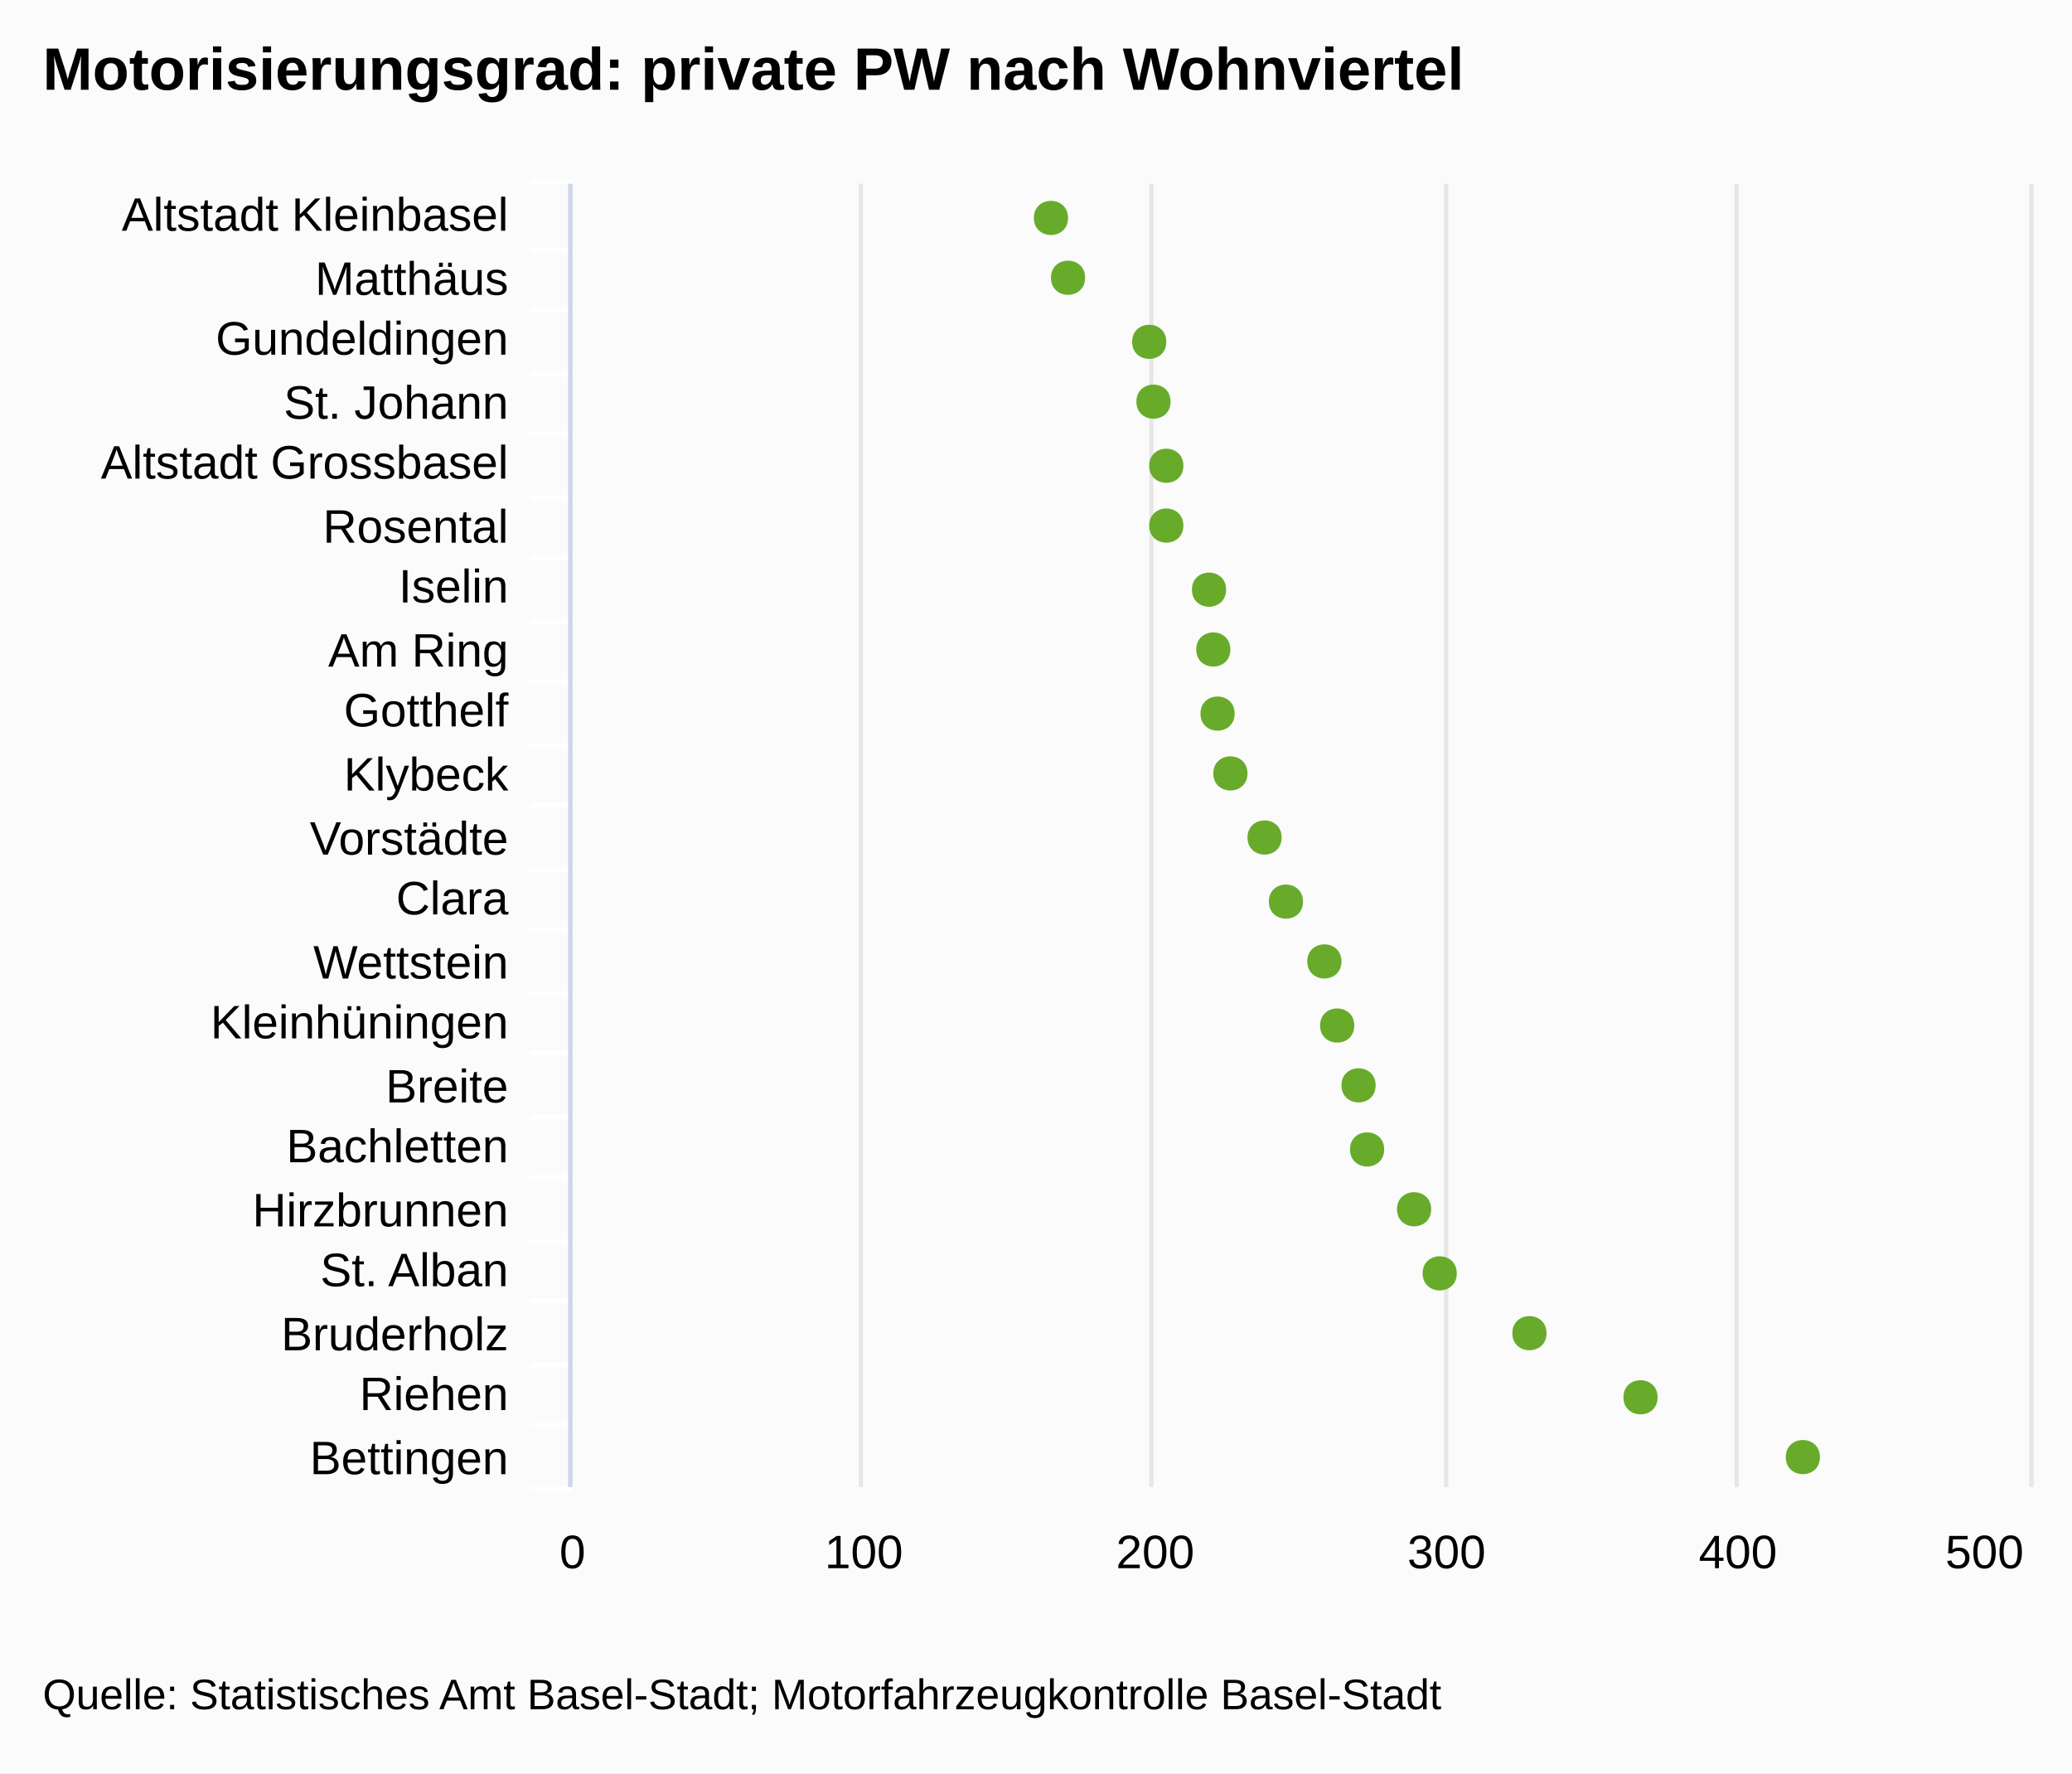
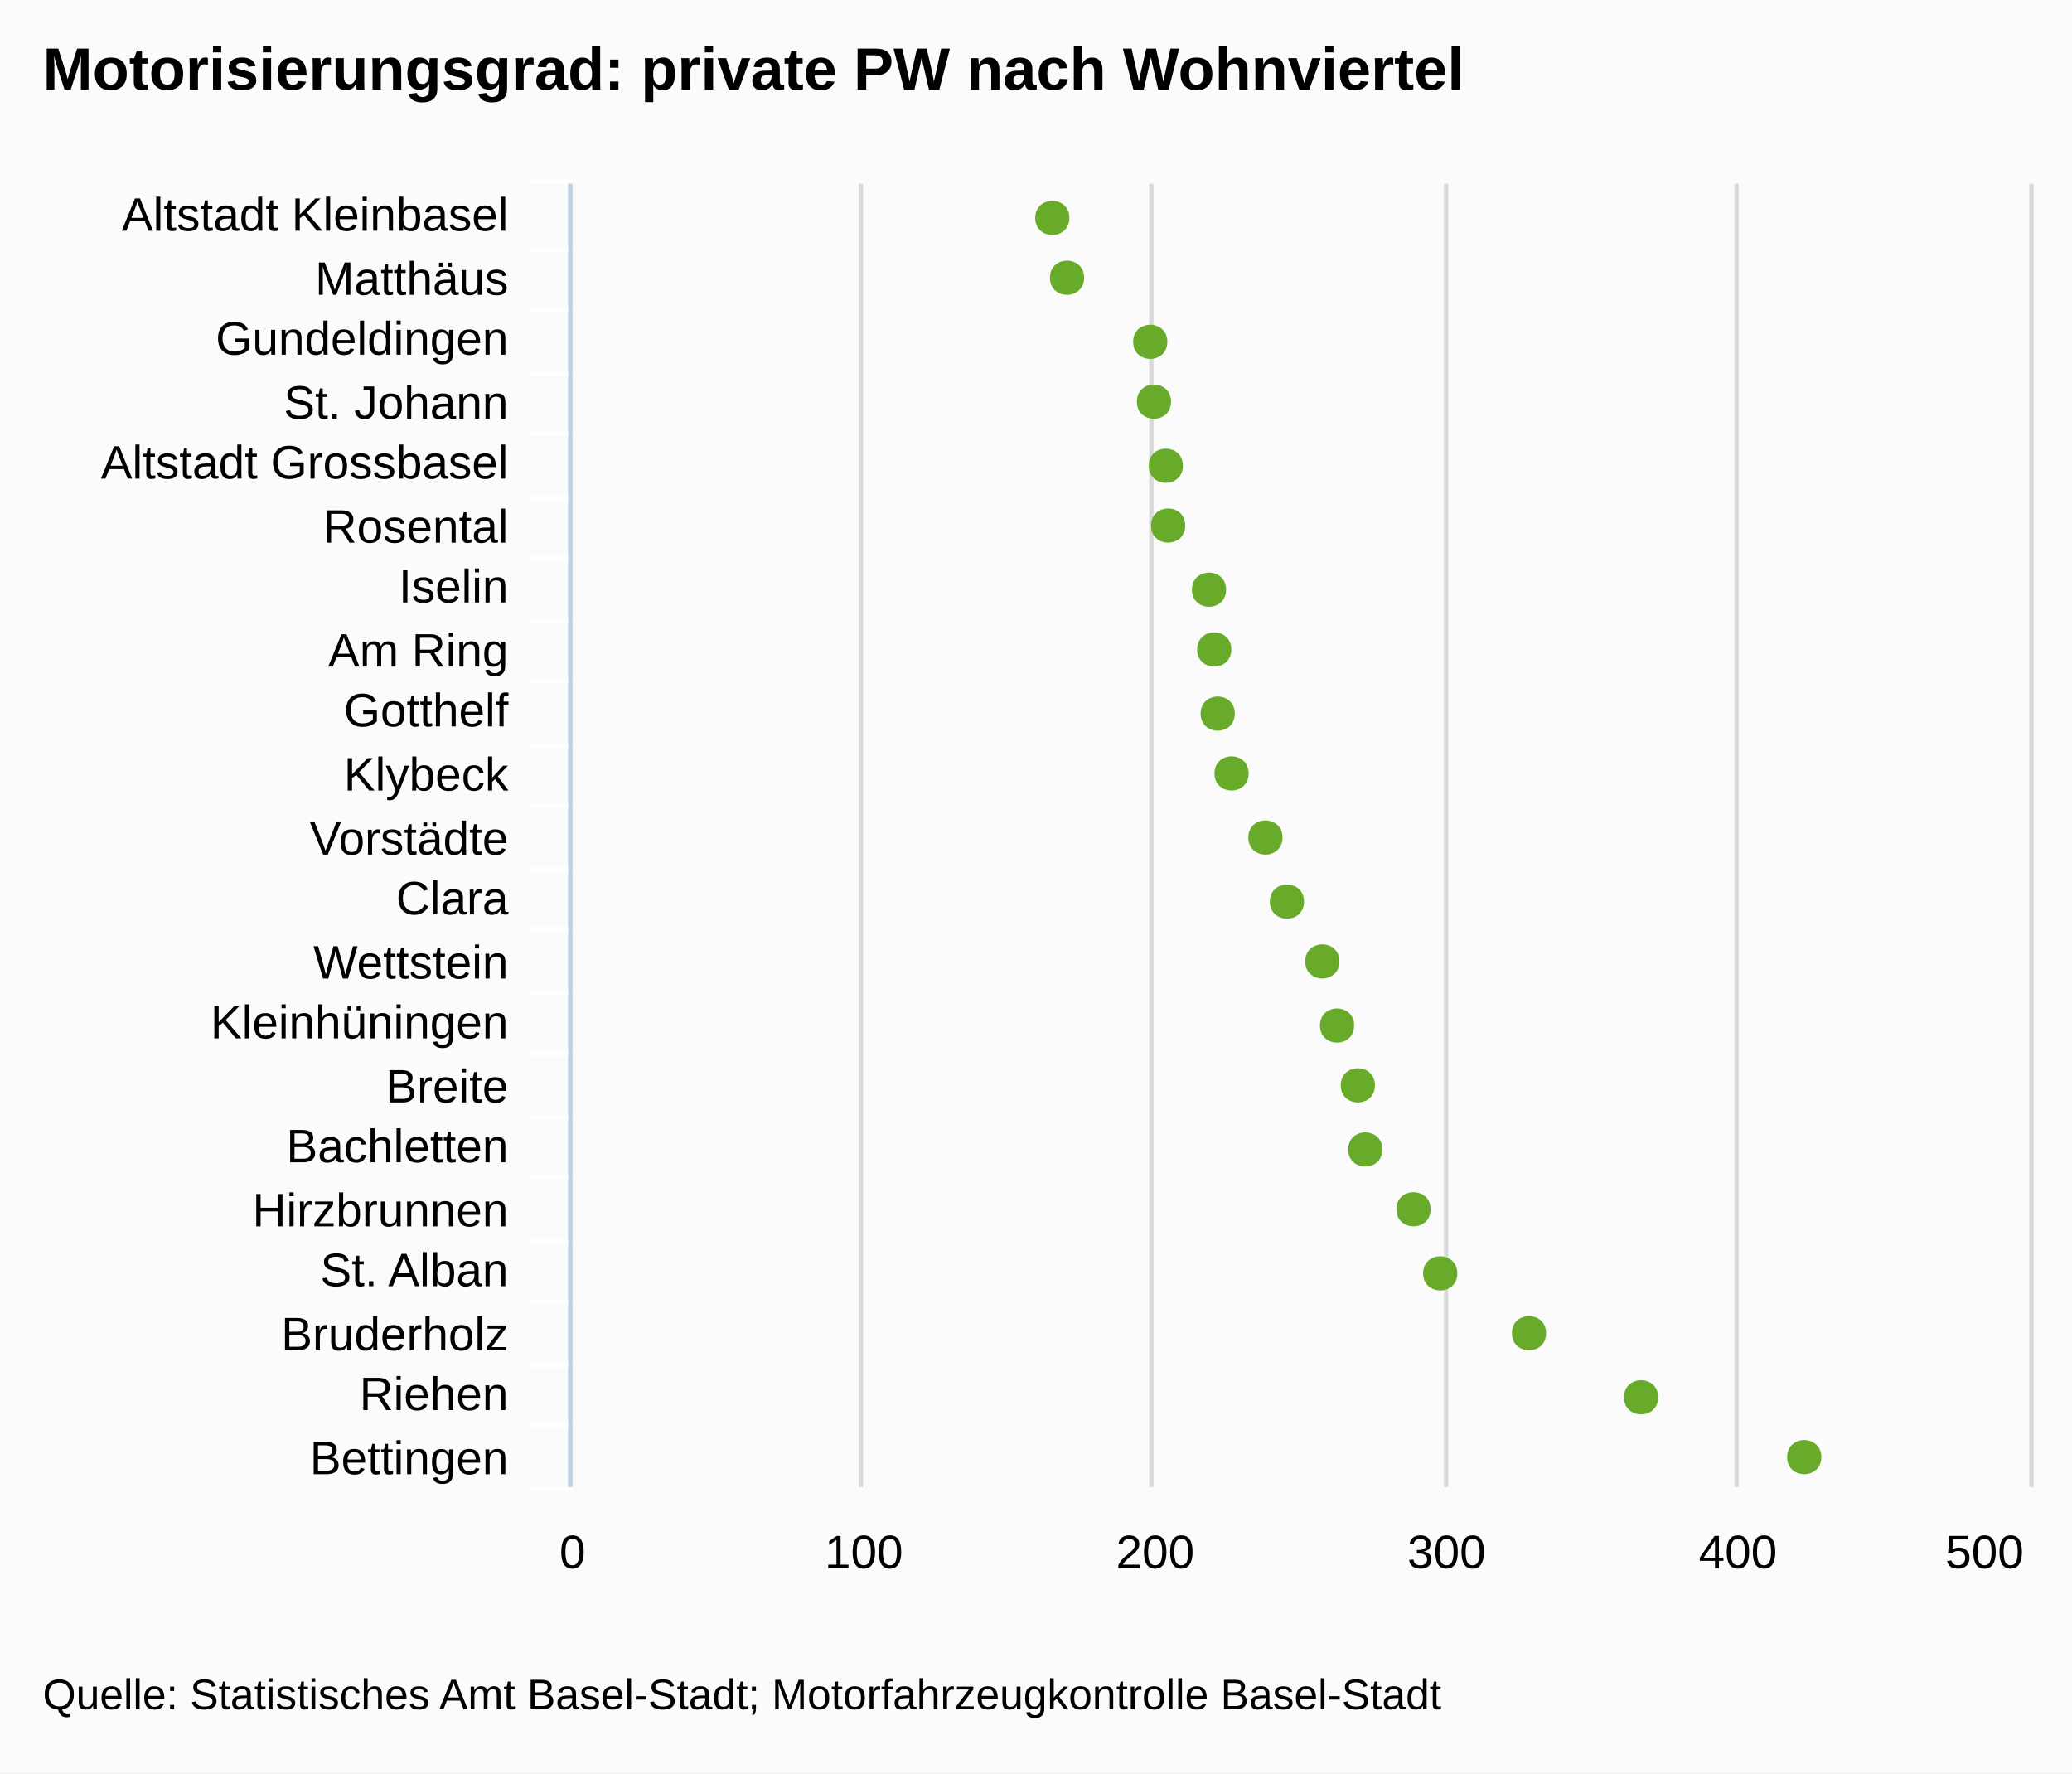
- <svg xmlns="http://www.w3.org/2000/svg" version="1.1" class="highcharts-root" style="font-family:Arial;font-size:12px;" viewBox="0 0 485 415">
+ <svg xmlns="http://www.w3.org/2000/svg" version="1.1" style="font-family:Arial;font-size:12px;" viewBox="0 0 485 415">
  <defs>
    <clipPath id="highcharts-1">
-       <rect x="0" y="0" width="305" height="341" fill="none" />
+       <rect x="0" y="0" width="305" height="341" />
    </clipPath>
  </defs>
-   <rect fill="#fbfbfb" class="highcharts-background" x="0" y="0" width="485" height="415" rx="0" ry="0" />
-   <rect fill="none" class="highcharts-plot-background" x="134" y="43" width="341" height="305" />
-   <g class="highcharts-grid highcharts-xaxis-grid ">
-     <path fill="none" class="highcharts-grid-line" d="M 134 58.5 L 475 58.5" opacity="1" />
-     <path fill="none" class="highcharts-grid-line" d="M 134 72.5 L 475 72.5" opacity="1" />
-     <path fill="none" class="highcharts-grid-line" d="M 134 87.5 L 475 87.5" opacity="1" />
-     <path fill="none" class="highcharts-grid-line" d="M 134 101.5 L 475 101.5" opacity="1" />
-     <path fill="none" class="highcharts-grid-line" d="M 134 116.5 L 475 116.5" opacity="1" />
-     <path fill="none" class="highcharts-grid-line" d="M 134 130.5 L 475 130.5" opacity="1" />
-     <path fill="none" class="highcharts-grid-line" d="M 134 145.5 L 475 145.5" opacity="1" />
-     <path fill="none" class="highcharts-grid-line" d="M 134 159.5 L 475 159.5" opacity="1" />
-     <path fill="none" class="highcharts-grid-line" d="M 134 174.5 L 475 174.5" opacity="1" />
-     <path fill="none" class="highcharts-grid-line" d="M 134 188.5 L 475 188.5" opacity="1" />
-     <path fill="none" class="highcharts-grid-line" d="M 134 203.5 L 475 203.5" opacity="1" />
-     <path fill="none" class="highcharts-grid-line" d="M 134 217.5 L 475 217.5" opacity="1" />
-     <path fill="none" class="highcharts-grid-line" d="M 134 232.5 L 475 232.5" opacity="1" />
-     <path fill="none" class="highcharts-grid-line" d="M 134 246.5 L 475 246.5" opacity="1" />
-     <path fill="none" class="highcharts-grid-line" d="M 134 261.5 L 475 261.5" opacity="1" />
-     <path fill="none" class="highcharts-grid-line" d="M 134 275.5 L 475 275.5" opacity="1" />
-     <path fill="none" class="highcharts-grid-line" d="M 134 290.5 L 475 290.5" opacity="1" />
-     <path fill="none" class="highcharts-grid-line" d="M 134 304.5 L 475 304.5" opacity="1" />
-     <path fill="none" class="highcharts-grid-line" d="M 134 319.5 L 475 319.5" opacity="1" />
-     <path fill="none" class="highcharts-grid-line" d="M 134 333.5 L 475 333.5" opacity="1" />
-     <path fill="none" class="highcharts-grid-line" d="M 134 348.5 L 475 348.5" opacity="1" />
-     <path fill="none" class="highcharts-grid-line" d="M 134 43.5 L 475 43.5" opacity="1" />
+   <rect x="0" y="0" width="485" height="415" fill="#fbfbfb" class=" highcharts-background" />
+   <g class="highcharts-grid" />
+   <g class="highcharts-grid">
+     <path fill="none" d="M 133.5 43 L 133.5 348" stroke="#D8D8D8" stroke-width="1" opacity="1" />
+     <path fill="none" d="M 201.5 43 L 201.5 348" stroke="#D8D8D8" stroke-width="1" opacity="1" />
+     <path fill="none" d="M 269.5 43 L 269.5 348" stroke="#D8D8D8" stroke-width="1" opacity="1" />
+     <path fill="none" d="M 338.5 43 L 338.5 348" stroke="#D8D8D8" stroke-width="1" opacity="1" />
+     <path fill="none" d="M 406.5 43 L 406.5 348" stroke="#D8D8D8" stroke-width="1" opacity="1" />
+     <path fill="none" d="M 475.5 43 L 475.5 348" stroke="#D8D8D8" stroke-width="1" opacity="1" />
  </g>
-   <g class="highcharts-grid highcharts-yaxis-grid ">
-     <path fill="none" stroke="#e6e6e6" stroke-width="1" class="highcharts-grid-line" d="M 133.5 43 L 133.5 348" opacity="1" />
-     <path fill="none" stroke="#e6e6e6" stroke-width="1" class="highcharts-grid-line" d="M 201.5 43 L 201.5 348" opacity="1" />
-     <path fill="none" stroke="#e6e6e6" stroke-width="1" class="highcharts-grid-line" d="M 269.5 43 L 269.5 348" opacity="1" />
-     <path fill="none" stroke="#e6e6e6" stroke-width="1" class="highcharts-grid-line" d="M 338.5 43 L 338.5 348" opacity="1" />
-     <path fill="none" stroke="#e6e6e6" stroke-width="1" class="highcharts-grid-line" d="M 406.5 43 L 406.5 348" opacity="1" />
-     <path fill="none" stroke="#e6e6e6" stroke-width="1" class="highcharts-grid-line" d="M 475.5 43 L 475.5 348" opacity="1" />
+   <g class="highcharts-axis">
+     <path fill="none" d="M 134 58.5 L 124 58.5" stroke="#FFFFFF" stroke-width="1" opacity="1" />
+     <path fill="none" d="M 134 72.5 L 124 72.5" stroke="#FFFFFF" stroke-width="1" opacity="1" />
+     <path fill="none" d="M 134 87.5 L 124 87.5" stroke="#FFFFFF" stroke-width="1" opacity="1" />
+     <path fill="none" d="M 134 101.5 L 124 101.5" stroke="#FFFFFF" stroke-width="1" opacity="1" />
+     <path fill="none" d="M 134 116.5 L 124 116.5" stroke="#FFFFFF" stroke-width="1" opacity="1" />
+     <path fill="none" d="M 134 130.5 L 124 130.5" stroke="#FFFFFF" stroke-width="1" opacity="1" />
+     <path fill="none" d="M 134 145.5 L 124 145.5" stroke="#FFFFFF" stroke-width="1" opacity="1" />
+     <path fill="none" d="M 134 159.5 L 124 159.5" stroke="#FFFFFF" stroke-width="1" opacity="1" />
+     <path fill="none" d="M 134 174.5 L 124 174.5" stroke="#FFFFFF" stroke-width="1" opacity="1" />
+     <path fill="none" d="M 134 188.5 L 124 188.5" stroke="#FFFFFF" stroke-width="1" opacity="1" />
+     <path fill="none" d="M 134 203.5 L 124 203.5" stroke="#FFFFFF" stroke-width="1" opacity="1" />
+     <path fill="none" d="M 134 217.5 L 124 217.5" stroke="#FFFFFF" stroke-width="1" opacity="1" />
+     <path fill="none" d="M 134 232.5 L 124 232.5" stroke="#FFFFFF" stroke-width="1" opacity="1" />
+     <path fill="none" d="M 134 246.5 L 124 246.5" stroke="#FFFFFF" stroke-width="1" opacity="1" />
+     <path fill="none" d="M 134 261.5 L 124 261.5" stroke="#FFFFFF" stroke-width="1" opacity="1" />
+     <path fill="none" d="M 134 275.5 L 124 275.5" stroke="#FFFFFF" stroke-width="1" opacity="1" />
+     <path fill="none" d="M 134 290.5 L 124 290.5" stroke="#FFFFFF" stroke-width="1" opacity="1" />
+     <path fill="none" d="M 134 304.5 L 124 304.5" stroke="#FFFFFF" stroke-width="1" opacity="1" />
+     <path fill="none" d="M 134 319.5 L 124 319.5" stroke="#FFFFFF" stroke-width="1" opacity="1" />
+     <path fill="none" d="M 134 333.5 L 124 333.5" stroke="#FFFFFF" stroke-width="1" opacity="1" />
+     <path fill="none" d="M 134 348.5 L 124 348.5" stroke="#FFFFFF" stroke-width="1" opacity="1" />
+     <path fill="none" d="M 134 42.5 L 124 42.5" stroke="#FFFFFF" stroke-width="1" opacity="1" />
+     <path fill="none" d="M 133.5 43 L 133.5 348" stroke="#C0D0E0" stroke-width="1" />
  </g>
-   <rect fill="none" class="highcharts-plot-border" x="134" y="43" width="341" height="305" />
-   <g class="highcharts-axis highcharts-xaxis ">
-     <path fill="none" class="highcharts-tick" stroke="#FFFFFF" stroke-width="1" d="M 134 58.5 L 124 58.5" opacity="1" />
-     <path fill="none" class="highcharts-tick" stroke="#FFFFFF" stroke-width="1" d="M 134 72.5 L 124 72.5" opacity="1" />
-     <path fill="none" class="highcharts-tick" stroke="#FFFFFF" stroke-width="1" d="M 134 87.5 L 124 87.5" opacity="1" />
-     <path fill="none" class="highcharts-tick" stroke="#FFFFFF" stroke-width="1" d="M 134 101.5 L 124 101.5" opacity="1" />
-     <path fill="none" class="highcharts-tick" stroke="#FFFFFF" stroke-width="1" d="M 134 116.5 L 124 116.5" opacity="1" />
-     <path fill="none" class="highcharts-tick" stroke="#FFFFFF" stroke-width="1" d="M 134 130.5 L 124 130.5" opacity="1" />
-     <path fill="none" class="highcharts-tick" stroke="#FFFFFF" stroke-width="1" d="M 134 145.5 L 124 145.5" opacity="1" />
-     <path fill="none" class="highcharts-tick" stroke="#FFFFFF" stroke-width="1" d="M 134 159.5 L 124 159.5" opacity="1" />
-     <path fill="none" class="highcharts-tick" stroke="#FFFFFF" stroke-width="1" d="M 134 174.5 L 124 174.5" opacity="1" />
-     <path fill="none" class="highcharts-tick" stroke="#FFFFFF" stroke-width="1" d="M 134 188.5 L 124 188.5" opacity="1" />
-     <path fill="none" class="highcharts-tick" stroke="#FFFFFF" stroke-width="1" d="M 134 203.5 L 124 203.5" opacity="1" />
-     <path fill="none" class="highcharts-tick" stroke="#FFFFFF" stroke-width="1" d="M 134 217.5 L 124 217.5" opacity="1" />
-     <path fill="none" class="highcharts-tick" stroke="#FFFFFF" stroke-width="1" d="M 134 232.5 L 124 232.5" opacity="1" />
-     <path fill="none" class="highcharts-tick" stroke="#FFFFFF" stroke-width="1" d="M 134 246.5 L 124 246.5" opacity="1" />
-     <path fill="none" class="highcharts-tick" stroke="#FFFFFF" stroke-width="1" d="M 134 261.5 L 124 261.5" opacity="1" />
-     <path fill="none" class="highcharts-tick" stroke="#FFFFFF" stroke-width="1" d="M 134 275.5 L 124 275.5" opacity="1" />
-     <path fill="none" class="highcharts-tick" stroke="#FFFFFF" stroke-width="1" d="M 134 290.5 L 124 290.5" opacity="1" />
-     <path fill="none" class="highcharts-tick" stroke="#FFFFFF" stroke-width="1" d="M 134 304.5 L 124 304.5" opacity="1" />
-     <path fill="none" class="highcharts-tick" stroke="#FFFFFF" stroke-width="1" d="M 134 319.5 L 124 319.5" opacity="1" />
-     <path fill="none" class="highcharts-tick" stroke="#FFFFFF" stroke-width="1" d="M 134 333.5 L 124 333.5" opacity="1" />
-     <path fill="none" class="highcharts-tick" stroke="#FFFFFF" stroke-width="1" d="M 134 348.5 L 124 348.5" opacity="1" />
-     <path fill="none" class="highcharts-tick" stroke="#FFFFFF" stroke-width="1" d="M 134 42.5 L 124 42.5" opacity="1" />
-     <path fill="none" class="highcharts-axis-line" stroke="#ccd6eb" stroke-width="1" d="M 133.5 43 L 133.5 348" />
-   </g>
-   <g class="highcharts-axis highcharts-yaxis ">
-     <path fill="none" class="highcharts-axis-line" d="M 134 348 L 475 348" />
-   </g>
+   <g class="highcharts-axis" />
  <g class="highcharts-series-group">
-     <g class="highcharts-series highcharts-series-0 highcharts-scatter-series highcharts-color-undefined highcharts-tracker" transform="translate(475,348) rotate(90) scale(-1,1) scale(1 1)" width="341" height="305" clip-path="url(#highcharts-1)" />
-     <g class="highcharts-markers highcharts-series-0 highcharts-scatter-series highcharts-color-undefined highcharts-tracker" transform="translate(475,348) rotate(90) scale(-1,1) scale(1 1)" width="341" height="305" clip-path="none">
-       <path fill="#68AB2B" d="M 7 49 C 12.328 49 12.328 57 7 57 C 1.672 57 1.672 49 7 49 Z" class="highcharts-point" />
-       <path fill="#68AB2B" d="M 21 87 C 26.328 87 26.328 95 21 95 C 15.672 95 15.672 87 21 87 Z" class="highcharts-point" />
-       <path fill="#68AB2B" d="M 36 113 C 41.328 113 41.328 121 36 121 C 30.672 121 30.672 113 36 113 Z" class="highcharts-point" />
-       <path fill="#68AB2B" d="M 50 134 C 55.328 134 55.328 142 50 142 C 44.672 142 44.672 134 50 134 Z" class="highcharts-point" />
-       <path fill="#68AB2B" d="M 65 140 C 70.328 140 70.328 148 65 148 C 59.672 148 59.672 140 65 140 Z" class="highcharts-point" />
-       <path fill="#68AB2B" d="M 79 151 C 84.328 151 84.328 159 79 159 C 73.672 159 73.672 151 79 151 Z" class="highcharts-point" />
-       <path fill="#68AB2B" d="M 94 153 C 99.328 153 99.328 161 94 161 C 88.672 161 88.672 153 94 153 Z" class="highcharts-point" />
-       <path fill="#68AB2B" d="M 108 158 C 113.328 158 113.328 166 108 166 C 102.672 166 102.672 158 108 158 Z" class="highcharts-point" />
-       <path fill="#68AB2B" d="M 123 161 C 128.328 161 128.328 169 123 169 C 117.672 169 117.672 161 123 161 Z" class="highcharts-point" />
-       <path fill="#68AB2B" d="M 137 170 C 142.328 170 142.328 178 137 178 C 131.672 178 131.672 170 137 170 Z" class="highcharts-point" />
-       <path fill="#68AB2B" d="M 152 175 C 157.328 175 157.328 183 152 183 C 146.672 183 146.672 175 152 175 Z" class="highcharts-point" />
-       <path fill="#68AB2B" d="M 167 183 C 172.328 183 172.328 191 167 191 C 161.672 191 161.672 183 167 183 Z" class="highcharts-point" />
-       <path fill="#68AB2B" d="M 181 186 C 186.328 186 186.328 194 181 194 C 175.672 194 175.672 186 181 186 Z" class="highcharts-point" />
-       <path fill="#68AB2B" d="M 196 187 C 201.328 187 201.328 195 196 195 C 190.672 195 190.672 187 196 187 Z" class="highcharts-point" />
-       <path fill="#68AB2B" d="M 210 188 C 215.328 188 215.328 196 210 196 C 204.672 196 204.672 188 210 188 Z" class="highcharts-point" />
-       <path fill="#68AB2B" d="M 225 198 C 230.328 198 230.328 206 225 206 C 219.672 206 219.672 198 225 198 Z" class="highcharts-point" />
-       <path fill="#68AB2B" d="M 239 198 C 244.328 198 244.328 206 239 206 C 233.672 206 233.672 198 239 198 Z" class="highcharts-point" />
-       <path fill="#68AB2B" d="M 254 201 C 259.328 201 259.328 209 254 209 C 248.672 209 248.672 201 254 201 Z" class="highcharts-point" />
-       <path fill="#68AB2B" d="M 268 202 C 273.328 202 273.328 210 268 210 C 262.672 210 262.672 202 268 202 Z" class="highcharts-point" />
-       <path fill="#68AB2B" d="M 283 221 C 288.328 221 288.328 229 283 229 C 277.672 229 277.672 221 283 221 Z" class="highcharts-point" />
-       <path fill="#68AB2B" d="M 297 225 C 302.328 225 302.328 233 297 233 C 291.672 233 291.672 225 297 225 Z" class="highcharts-point" />
+     <g class="highcharts-series highcharts-series-0 highcharts-tracker" transform="translate(475,348) rotate(90) scale(-1,1) scale(1 1)" style="" width="341" height="305" clip-path="url(#highcharts-1)" />
+     <g class="highcharts-markers highcharts-series-0 highcharts-tracker" transform="translate(475,348) rotate(90) scale(-1,1) scale(1 1)" style="" width="341" height="305" clip-path="none">
+       <path fill="#68AB2B" d="M 7 48.679 C 12.328 48.679 12.328 56.679 7 56.679 C 1.672 56.679 1.672 48.679 7 48.679 Z" />
+       <path fill="#68AB2B" d="M 21 86.867 C 26.328 86.867 26.328 94.867 21 94.867 C 15.672 94.867 15.672 86.867 21 86.867 Z" />
+       <path fill="#68AB2B" d="M 36 113.102 C 41.328 113.102 41.328 121.102 36 121.102 C 30.672 121.102 30.672 113.102 36 113.102 Z" />
+       <path fill="#68AB2B" d="M 50 133.882 C 55.328 133.882 55.328 141.882 50 141.882 C 44.672 141.882 44.672 133.882 50 133.882 Z" />
+       <path fill="#68AB2B" d="M 65 140.141 C 70.328 140.141 70.328 148.141 65 148.141 C 59.672 148.141 59.672 140.141 65 140.141 Z" />
+       <path fill="#68AB2B" d="M 79 151.425 C 84.328 151.425 84.328 159.425 79 159.425 C 73.672 159.425 73.672 151.425 79 151.425 Z" />
+       <path fill="#68AB2B" d="M 94 153.165 C 99.328 153.165 99.328 161.165 94 161.165 C 88.672 161.165 88.672 153.165 94 153.165 Z" />
+       <path fill="#68AB2B" d="M 108 158.034 C 113.328 158.034 113.328 166.034 108 166.034 C 102.672 166.034 102.672 158.034 108 158.034 Z" />
+       <path fill="#68AB2B" d="M 123 161.483 C 128.328 161.483 128.328 169.483 123 169.483 C 117.672 169.483 117.672 161.483 123 161.483 Z" />
+       <path fill="#68AB2B" d="M 137 169.759 C 142.328 169.759 142.328 177.759 137 177.759 C 131.672 177.759 131.672 169.759 137 169.759 Z" />
+       <path fill="#68AB2B" d="M 152 174.797 C 157.328 174.797 157.328 182.797 152 182.797 C 146.672 182.797 146.672 174.797 152 174.797 Z" />
+       <path fill="#68AB2B" d="M 167 182.728 C 172.328 182.728 172.328 190.728 167 190.728 C 161.672 190.728 161.672 182.728 167 182.728 Z" />
+       <path fill="#68AB2B" d="M 181 185.965 C 186.328 185.965 186.328 193.965 181 193.965 C 175.672 193.965 175.672 185.965 181 185.965 Z" />
+       <path fill="#68AB2B" d="M 196 186.783 C 201.328 186.783 201.328 194.783 196 194.783 C 190.672 194.783 190.672 186.783 196 186.783 Z" />
+       <path fill="#68AB2B" d="M 210 187.997 C 215.328 187.997 215.328 195.997 210 195.997 C 204.672 195.997 204.672 187.997 210 187.997 Z" />
+       <path fill="#68AB2B" d="M 225 197.573 C 230.328 197.573 230.328 205.573 225 205.573 C 219.672 205.573 219.672 197.573 225 197.573 Z" />
+       <path fill="#68AB2B" d="M 239 198.115 C 244.328 198.115 244.328 206.115 239 206.115 C 233.672 206.115 233.672 198.115 239 198.115 Z" />
+       <path fill="#68AB2B" d="M 254 200.89 C 259.328 200.89 259.328 208.89 254 208.89 C 248.672 208.89 248.672 200.89 254 200.89 Z" />
+       <path fill="#68AB2B" d="M 268 201.757 C 273.328 201.757 273.328 209.757 268 209.757 C 262.672 209.757 262.672 201.757 268 201.757 Z" />
+       <path fill="#68AB2B" d="M 283 221.239 C 288.328 221.239 288.328 229.239 283 229.239 C 277.672 229.239 277.672 221.239 283 221.239 Z" />
+       <path fill="#68AB2B" d="M 297 224.687 C 302.328 224.687 302.328 232.687 297 232.687 C 291.672 232.687 291.672 224.687 297 224.687 Z" />
    </g>
  </g>
  <text x="10" text-anchor="start" class="highcharts-title" style="color:#000000;font-size:14px;font-weight:bold;font-family:Arial;fill:#000000;width:421px;" y="21">
    <tspan>Motorisierungsgrad: private PW nach Wohnviertel</tspan>
  </text>
-   <g class="highcharts-axis-labels highcharts-xaxis-labels ">
+   <g class="highcharts-axis-labels highcharts-xaxis-labels">
    <text x="119" style="color:#000000;cursor:default;font-size:11px;fill:#000000;width:150px;text-overflow:ellipsis;" text-anchor="end" transform="translate(0,0)" y="54" opacity="1">
      <tspan>Altstadt Kleinbasel</tspan>
    </text>
    <text x="119" style="color:#000000;cursor:default;font-size:11px;fill:#000000;width:150px;text-overflow:ellipsis;" text-anchor="end" transform="translate(0,0)" y="69" opacity="1">
      <tspan>Matthäus</tspan>
    </text>
    <text x="119" style="color:#000000;cursor:default;font-size:11px;fill:#000000;width:150px;text-overflow:ellipsis;" text-anchor="end" transform="translate(0,0)" y="83" opacity="1">
      <tspan>Gundeldingen</tspan>
    </text>
    <text x="119" style="color:#000000;cursor:default;font-size:11px;fill:#000000;width:150px;text-overflow:ellipsis;" text-anchor="end" transform="translate(0,0)" y="98" opacity="1">
      <tspan>St. Johann</tspan>
    </text>
    <text x="119" style="color:#000000;cursor:default;font-size:11px;fill:#000000;width:150px;text-overflow:ellipsis;" text-anchor="end" transform="translate(0,0)" y="112" opacity="1">
      <tspan>Altstadt Grossbasel</tspan>
    </text>
    <text x="119" style="color:#000000;cursor:default;font-size:11px;fill:#000000;width:150px;text-overflow:ellipsis;" text-anchor="end" transform="translate(0,0)" y="127" opacity="1">
      <tspan>Rosental</tspan>
    </text>
    <text x="119" style="color:#000000;cursor:default;font-size:11px;fill:#000000;width:150px;text-overflow:ellipsis;" text-anchor="end" transform="translate(0,0)" y="141" opacity="1">
      <tspan>Iselin</tspan>
    </text>
    <text x="119" style="color:#000000;cursor:default;font-size:11px;fill:#000000;width:150px;text-overflow:ellipsis;" text-anchor="end" transform="translate(0,0)" y="156" opacity="1">
      <tspan>Am Ring</tspan>
    </text>
    <text x="119" style="color:#000000;cursor:default;font-size:11px;fill:#000000;width:150px;text-overflow:ellipsis;" text-anchor="end" transform="translate(0,0)" y="170" opacity="1">
      <tspan>Gotthelf</tspan>
    </text>
    <text x="119" style="color:#000000;cursor:default;font-size:11px;fill:#000000;width:150px;text-overflow:ellipsis;" text-anchor="end" transform="translate(0,0)" y="185" opacity="1">
      <tspan>Klybeck</tspan>
    </text>
    <text x="119" style="color:#000000;cursor:default;font-size:11px;fill:#000000;width:150px;text-overflow:ellipsis;" text-anchor="end" transform="translate(0,0)" y="200" opacity="1">
      <tspan>Vorstädte</tspan>
    </text>
    <text x="119" style="color:#000000;cursor:default;font-size:11px;fill:#000000;width:150px;text-overflow:ellipsis;" text-anchor="end" transform="translate(0,0)" y="214" opacity="1">
      <tspan>Clara</tspan>
    </text>
    <text x="119" style="color:#000000;cursor:default;font-size:11px;fill:#000000;width:150px;text-overflow:ellipsis;" text-anchor="end" transform="translate(0,0)" y="229" opacity="1">
      <tspan>Wettstein</tspan>
    </text>
    <text x="119" style="color:#000000;cursor:default;font-size:11px;fill:#000000;width:150px;text-overflow:ellipsis;" text-anchor="end" transform="translate(0,0)" y="243" opacity="1">
      <tspan>Kleinhüningen</tspan>
    </text>
    <text x="119" style="color:#000000;cursor:default;font-size:11px;fill:#000000;width:150px;text-overflow:ellipsis;" text-anchor="end" transform="translate(0,0)" y="258" opacity="1">
      <tspan>Breite</tspan>
    </text>
    <text x="119" style="color:#000000;cursor:default;font-size:11px;fill:#000000;width:150px;text-overflow:ellipsis;" text-anchor="end" transform="translate(0,0)" y="272" opacity="1">
      <tspan>Bachletten</tspan>
    </text>
    <text x="119" style="color:#000000;cursor:default;font-size:11px;fill:#000000;width:150px;text-overflow:ellipsis;" text-anchor="end" transform="translate(0,0)" y="287" opacity="1">
      <tspan>Hirzbrunnen</tspan>
    </text>
    <text x="119" style="color:#000000;cursor:default;font-size:11px;fill:#000000;width:150px;text-overflow:ellipsis;" text-anchor="end" transform="translate(0,0)" y="301" opacity="1">
      <tspan>St. Alban</tspan>
    </text>
    <text x="119" style="color:#000000;cursor:default;font-size:11px;fill:#000000;width:150px;text-overflow:ellipsis;" text-anchor="end" transform="translate(0,0)" y="316" opacity="1">
      <tspan>Bruderholz</tspan>
    </text>
    <text x="119" style="color:#000000;cursor:default;font-size:11px;fill:#000000;width:150px;text-overflow:ellipsis;" text-anchor="end" transform="translate(0,0)" y="330" opacity="1">
      <tspan>Riehen</tspan>
    </text>
    <text x="119" style="color:#000000;cursor:default;font-size:11px;fill:#000000;width:150px;text-overflow:ellipsis;" text-anchor="end" transform="translate(0,0)" y="345" opacity="1">
      <tspan>Bettingen</tspan>
    </text>
  </g>
-   <g class="highcharts-axis-labels highcharts-yaxis-labels ">
+   <g class="highcharts-axis-labels highcharts-yaxis-labels">
    <text x="134" style="color:#000000;cursor:default;font-size:11px;fill:#000000;" text-anchor="middle" transform="translate(0,0)" y="367" opacity="1">0</text>
    <text x="202.2" style="color:#000000;cursor:default;font-size:11px;fill:#000000;" text-anchor="middle" transform="translate(0,0)" y="367" opacity="1">100</text>
    <text x="270.4" style="color:#000000;cursor:default;font-size:11px;fill:#000000;" text-anchor="middle" transform="translate(0,0)" y="367" opacity="1">200</text>
    <text x="338.6" style="color:#000000;cursor:default;font-size:11px;fill:#000000;" text-anchor="middle" transform="translate(0,0)" y="367" opacity="1">300</text>
    <text x="406.8" style="color:#000000;cursor:default;font-size:11px;fill:#000000;" text-anchor="middle" transform="translate(0,0)" y="367" opacity="1">400</text>
    <text x="464.523" style="color:#000000;cursor:default;font-size:11px;fill:#000000;" text-anchor="middle" transform="translate(0,0)" y="367" opacity="1">500</text>
  </g>
-   <text x="10" class="highcharts-credits" text-anchor="start" style="cursor:default;color:#000000;font-size:10px;fill:#000000;" y="400">
+   <g class="highcharts-tooltip" style="cursor:default;padding:0;pointer-events:none;white-space:nowrap;" transform="translate(0,-9000000000)">
+     <path fill="none" d="M 3.5 0.5 L 13.5 0.5 C 16.5 0.5 16.5 0.5 16.5 3.5 L 16.5 13.5 C 16.5 16.5 16.5 16.5 13.5 16.5 L 3.5 16.5 C 0.5 16.5 0.5 16.5 0.5 13.5 L 0.5 3.5 C 0.5 0.5 0.5 0.5 3.5 0.5" isShadow="true" stroke="black" stroke-width="5" transform="translate(1, 1)" opacity="0.05" />
+     <path fill="none" d="M 3.5 0.5 L 13.5 0.5 C 16.5 0.5 16.5 0.5 16.5 3.5 L 16.5 13.5 C 16.5 16.5 16.5 16.5 13.5 16.5 L 3.5 16.5 C 0.5 16.5 0.5 16.5 0.5 13.5 L 0.5 3.5 C 0.5 0.5 0.5 0.5 3.5 0.5" isShadow="true" stroke="black" stroke-width="3" transform="translate(1, 1)" opacity="0.1" />
+     <path fill="none" d="M 3.5 0.5 L 13.5 0.5 C 16.5 0.5 16.5 0.5 16.5 3.5 L 16.5 13.5 C 16.5 16.5 16.5 16.5 13.5 16.5 L 3.5 16.5 C 0.5 16.5 0.5 16.5 0.5 13.5 L 0.5 3.5 C 0.5 0.5 0.5 0.5 3.5 0.5" isShadow="true" stroke="black" stroke-width="1" transform="translate(1, 1)" opacity="0.15" />
+     <path fill="rgba(249, 249, 249, .85)" d="M 3.5 0.5 L 13.5 0.5 C 16.5 0.5 16.5 0.5 16.5 3.5 L 16.5 13.5 C 16.5 16.5 16.5 16.5 13.5 16.5 L 3.5 16.5 C 0.5 16.5 0.5 16.5 0.5 13.5 L 0.5 3.5 C 0.5 0.5 0.5 0.5 3.5 0.5" />
+     <text x="8" style="font-size:12px;color:#333333;fill:#333333;" y="20" />
+   </g>
+   <text x="10" text-anchor="start" style="cursor:default;color:#000000;font-size:10px;fill:#000000;" y="400">
    <tspan>Quelle: Statistisches Amt Basel-Stadt; Motorfahrzeugkontrolle Basel-Stadt</tspan>
  </text>
</svg>
